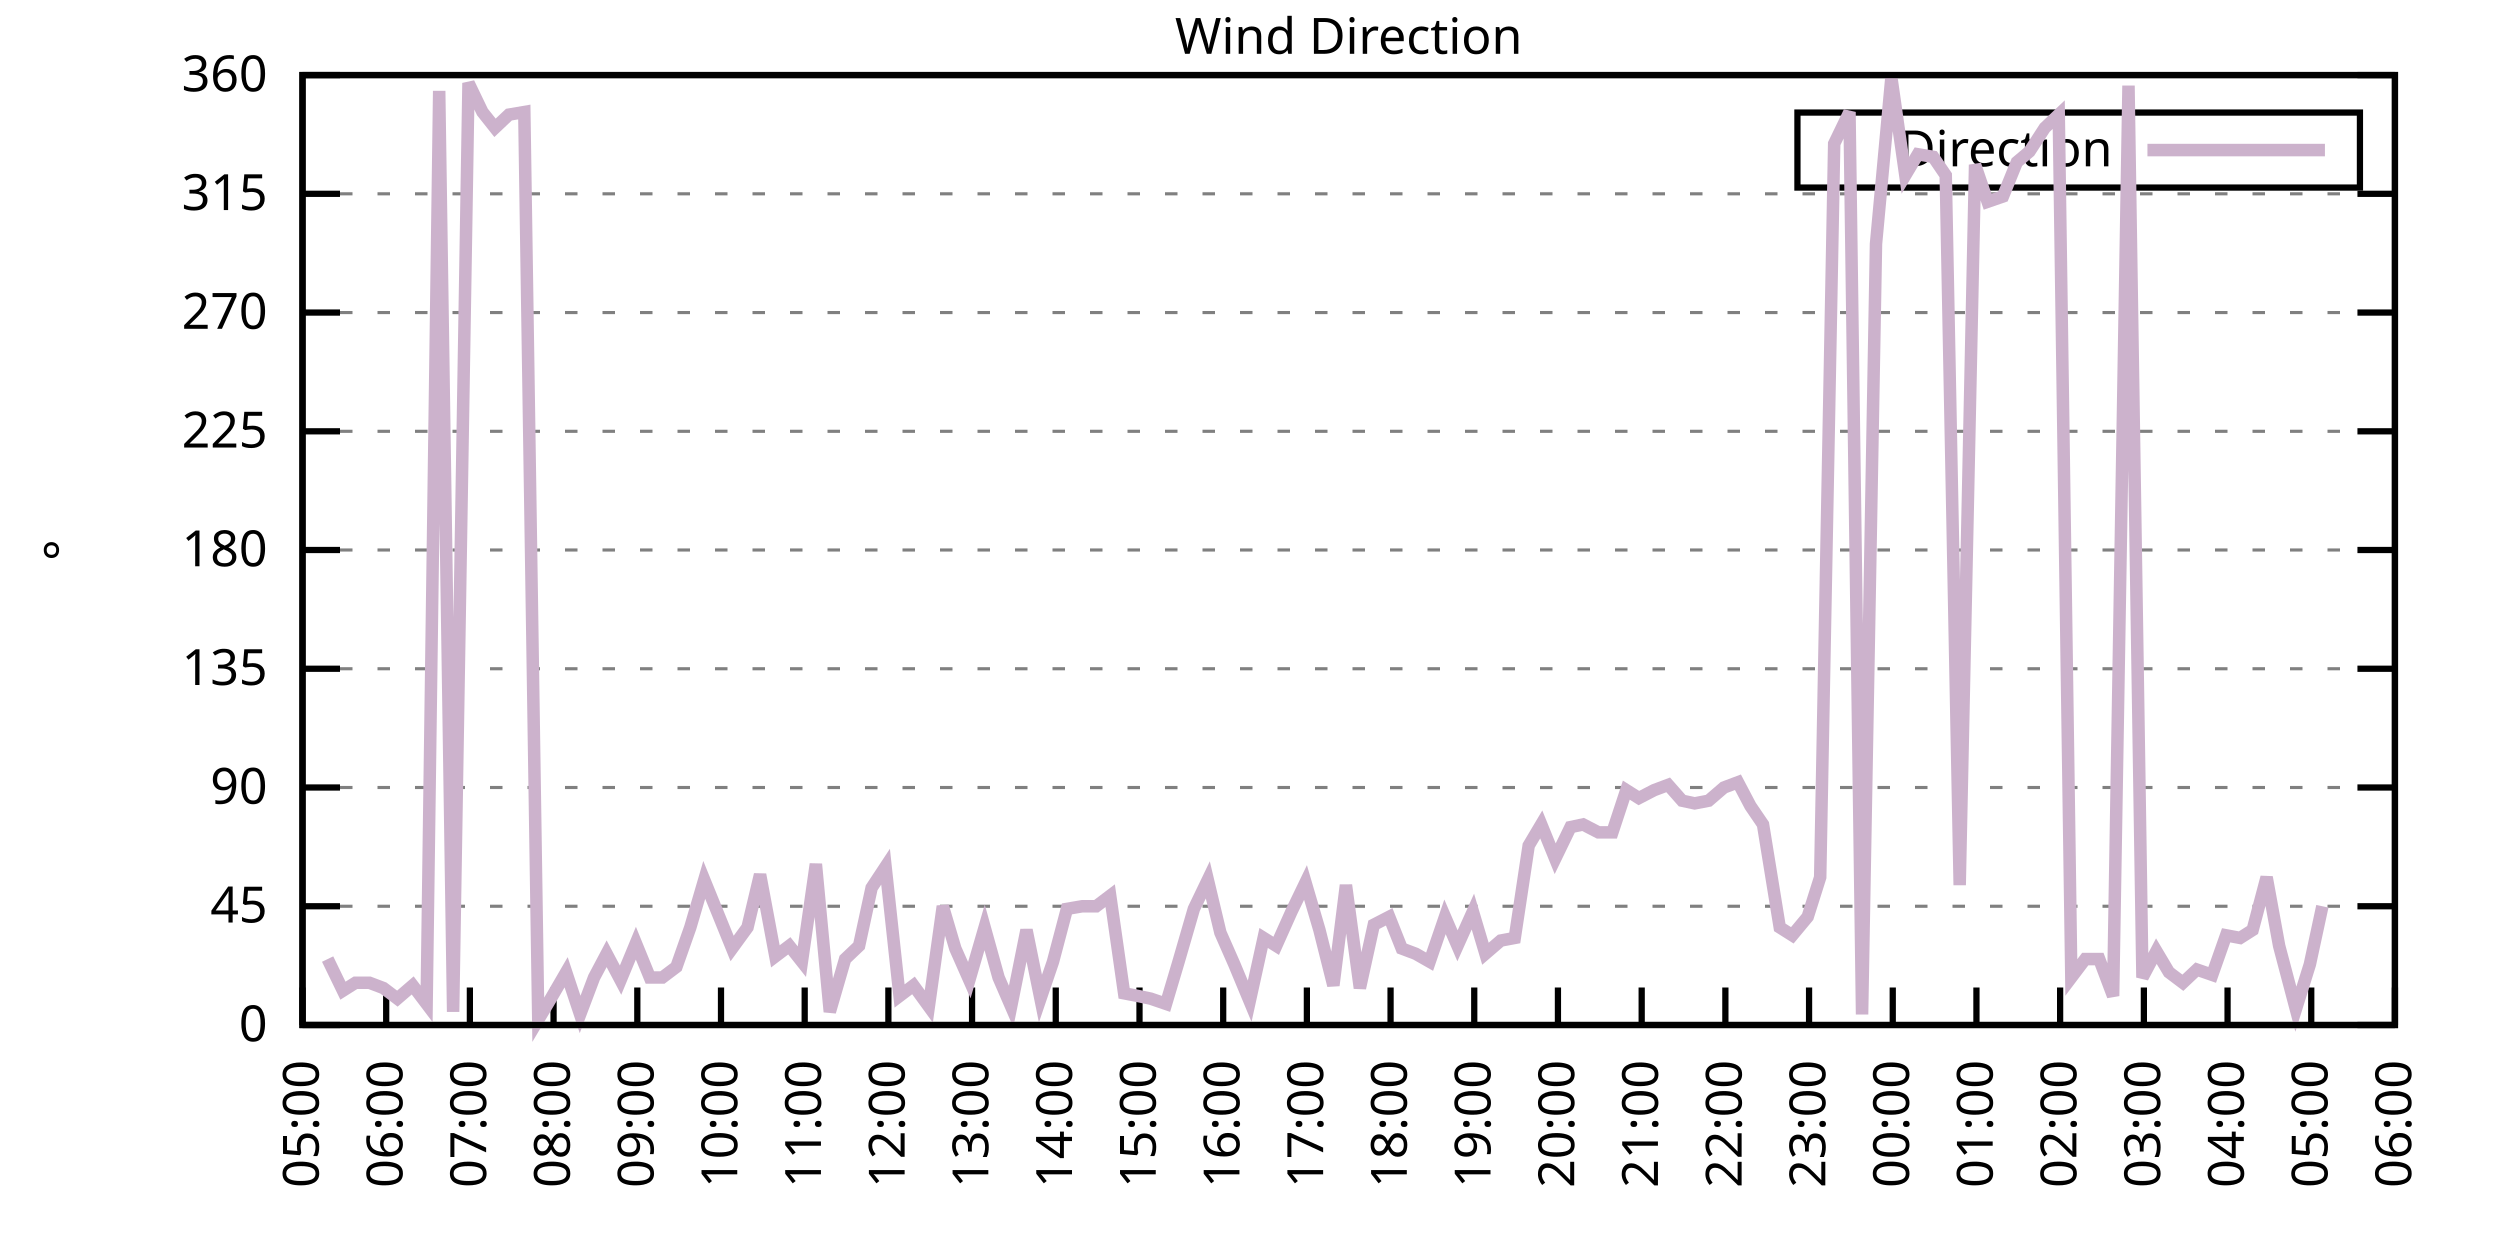
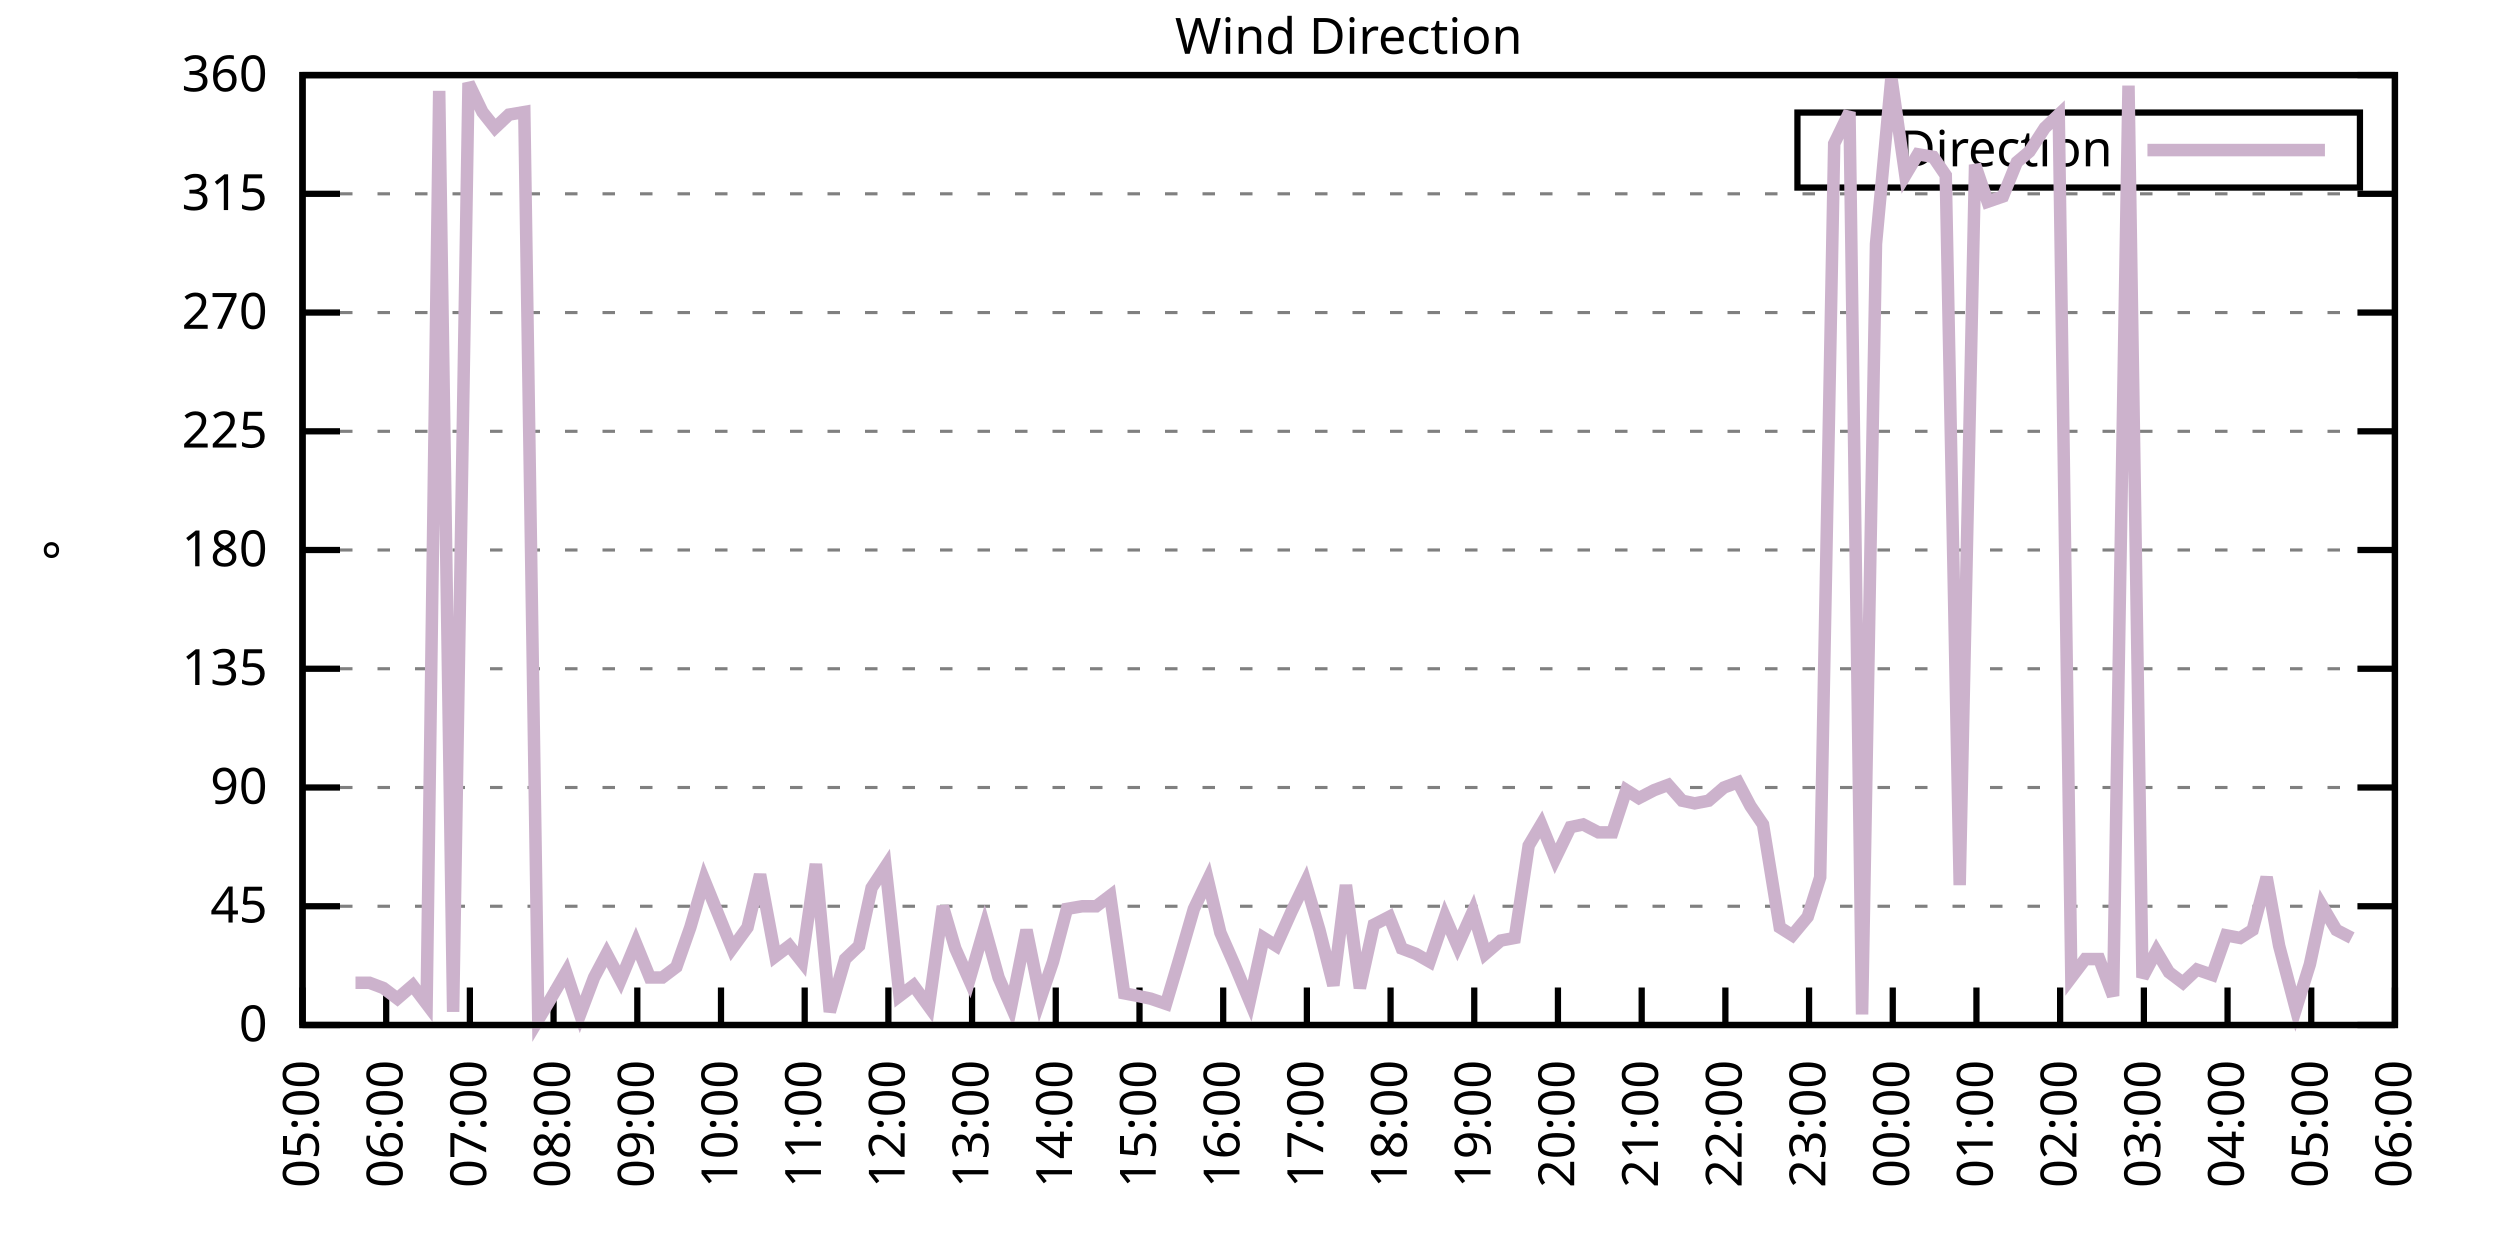
<svg xmlns="http://www.w3.org/2000/svg" xmlns:xlink="http://www.w3.org/1999/xlink" width="400" height="200" viewBox="0 0 400 200">
  <g id="gnuplot_canvas">
    <rect x="0" y="0" width="400" height="200" fill="none" />
    <defs>
      <circle id="gpDot" r="0.5" stroke-width="0.5" stroke="currentColor" />
      <path id="gpPt0" stroke-width="0.333" stroke="currentColor" d="M-1,0 h2 M0,-1 v2" />
      <path id="gpPt1" stroke-width="0.333" stroke="currentColor" d="M-1,-1 L1,1 M1,-1 L-1,1" />
      <path id="gpPt2" stroke-width="0.333" stroke="currentColor" d="M-1,0 L1,0 M0,-1 L0,1 M-1,-1 L1,1 M-1,1 L1,-1" />
      <rect id="gpPt3" stroke-width="0.333" stroke="currentColor" x="-1" y="-1" width="2" height="2" />
      <rect id="gpPt4" stroke-width="0.333" stroke="currentColor" fill="currentColor" x="-1" y="-1" width="2" height="2" />
      <circle id="gpPt5" stroke-width="0.333" stroke="currentColor" cx="0" cy="0" r="1" />
      <use xlink:href="#gpPt5" id="gpPt6" fill="currentColor" stroke="none" />
      <path id="gpPt7" stroke-width="0.333" stroke="currentColor" d="M0,-1.33 L-1.33,0.67 L1.33,0.67 z" />
      <use xlink:href="#gpPt7" id="gpPt8" fill="currentColor" stroke="none" />
      <use xlink:href="#gpPt7" id="gpPt9" stroke="currentColor" transform="rotate(180)" />
      <use xlink:href="#gpPt9" id="gpPt10" fill="currentColor" stroke="none" />
      <use xlink:href="#gpPt3" id="gpPt11" stroke="currentColor" transform="rotate(45)" />
      <use xlink:href="#gpPt11" id="gpPt12" fill="currentColor" stroke="none" />
      <path id="gpPt13" stroke-width="0.333" stroke="currentColor" d="M0,1.330 L1.265,0.411 L0.782,-1.067 L-0.782,-1.076 L-1.265,0.411 z" />
      <use xlink:href="#gpPt13" id="gpPt14" fill="currentColor" stroke="none" />
      <filter id="textbox" filterUnits="objectBoundingBox" x="0" y="0" height="1" width="1">
        <feFlood flood-color="white" flood-opacity="1" result="bgnd" />
        <feComposite in="SourceGraphic" in2="bgnd" operator="atop" />
      </filter>
      <filter id="greybox" filterUnits="objectBoundingBox" x="0" y="0" height="1" width="1">
        <feFlood flood-color="lightgrey" flood-opacity="1" result="grey" />
        <feComposite in="SourceGraphic" in2="grey" operator="atop" />
      </filter>
    </defs>
    <g fill="none" color="white" stroke="currentColor" stroke-width="1.00" stroke-linecap="butt" stroke-linejoin="miter">
</g>
    <g fill="none" color="black" stroke="currentColor" stroke-width="1.00" stroke-linecap="butt" stroke-linejoin="miter">
      <g stroke="none" shape-rendering="crispEdges">
        <polygon fill="rgb(255, 255, 255)" points="48.40,164.00 383.18,164.00 383.18,12.02 48.40,12.02 " />
      </g>
    </g>
    <g fill="none" color="black" stroke="currentColor" stroke-width="1.00" stroke-linecap="butt" stroke-linejoin="miter">
</g>
    <g fill="none" color="black" stroke="black" stroke-width="0.50" stroke-linecap="butt" stroke-linejoin="miter">
</g>
    <g fill="none" color="gray" stroke="currentColor" stroke-width="0.50" stroke-linecap="butt" stroke-linejoin="miter">
      <path stroke="gray" stroke-dasharray="2,4" class="gridline" d="M48.40,164.00 L383.19,164.00  " />
    </g>
    <g fill="none" color="gray" stroke="gray" stroke-width="1.00" stroke-linecap="butt" stroke-linejoin="miter">
</g>
    <g fill="none" color="black" stroke="currentColor" stroke-width="1.00" stroke-linecap="butt" stroke-linejoin="miter">
      <path stroke="black" d="M48.40,164.00 L54.40,164.00 M383.19,164.00 L377.19,164.00  " />
      <g transform="translate(42.80,166.60)" stroke="none" fill="black" font-family="Sans" font-size="8.00" text-anchor="end">
        <text>
          <tspan font-family="Sans"> 0</tspan>
        </text>
      </g>
    </g>
    <g fill="none" color="black" stroke="currentColor" stroke-width="1.00" stroke-linecap="butt" stroke-linejoin="miter">
</g>
    <g fill="none" color="black" stroke="black" stroke-width="0.50" stroke-linecap="butt" stroke-linejoin="miter">
</g>
    <g fill="none" color="gray" stroke="currentColor" stroke-width="0.50" stroke-linecap="butt" stroke-linejoin="miter">
      <path stroke="gray" stroke-dasharray="2,4" class="gridline" d="M48.40,145.00 L383.19,145.00  " />
    </g>
    <g fill="none" color="gray" stroke="gray" stroke-width="1.00" stroke-linecap="butt" stroke-linejoin="miter">
</g>
    <g fill="none" color="black" stroke="currentColor" stroke-width="1.00" stroke-linecap="butt" stroke-linejoin="miter">
      <path stroke="black" d="M48.40,145.00 L54.40,145.00 M383.19,145.00 L377.19,145.00  " />
      <g transform="translate(42.80,147.60)" stroke="none" fill="black" font-family="Sans" font-size="8.00" text-anchor="end">
        <text>
          <tspan font-family="Sans"> 45</tspan>
        </text>
      </g>
    </g>
    <g fill="none" color="black" stroke="currentColor" stroke-width="1.00" stroke-linecap="butt" stroke-linejoin="miter">
</g>
    <g fill="none" color="black" stroke="black" stroke-width="0.50" stroke-linecap="butt" stroke-linejoin="miter">
</g>
    <g fill="none" color="gray" stroke="currentColor" stroke-width="0.50" stroke-linecap="butt" stroke-linejoin="miter">
      <path stroke="gray" stroke-dasharray="2,4" class="gridline" d="M48.40,126.00 L383.19,126.00  " />
    </g>
    <g fill="none" color="gray" stroke="gray" stroke-width="1.00" stroke-linecap="butt" stroke-linejoin="miter">
</g>
    <g fill="none" color="black" stroke="currentColor" stroke-width="1.00" stroke-linecap="butt" stroke-linejoin="miter">
      <path stroke="black" d="M48.40,126.00 L54.40,126.00 M383.19,126.00 L377.19,126.00  " />
      <g transform="translate(42.80,128.60)" stroke="none" fill="black" font-family="Sans" font-size="8.00" text-anchor="end">
        <text>
          <tspan font-family="Sans"> 90</tspan>
        </text>
      </g>
    </g>
    <g fill="none" color="black" stroke="currentColor" stroke-width="1.00" stroke-linecap="butt" stroke-linejoin="miter">
</g>
    <g fill="none" color="black" stroke="black" stroke-width="0.50" stroke-linecap="butt" stroke-linejoin="miter">
</g>
    <g fill="none" color="gray" stroke="currentColor" stroke-width="0.50" stroke-linecap="butt" stroke-linejoin="miter">
      <path stroke="gray" stroke-dasharray="2,4" class="gridline" d="M48.40,107.00 L383.19,107.00  " />
    </g>
    <g fill="none" color="gray" stroke="gray" stroke-width="1.00" stroke-linecap="butt" stroke-linejoin="miter">
</g>
    <g fill="none" color="black" stroke="currentColor" stroke-width="1.00" stroke-linecap="butt" stroke-linejoin="miter">
      <path stroke="black" d="M48.40,107.00 L54.40,107.00 M383.19,107.00 L377.19,107.00  " />
      <g transform="translate(42.80,109.60)" stroke="none" fill="black" font-family="Sans" font-size="8.00" text-anchor="end">
        <text>
          <tspan font-family="Sans"> 135</tspan>
        </text>
      </g>
    </g>
    <g fill="none" color="black" stroke="currentColor" stroke-width="1.00" stroke-linecap="butt" stroke-linejoin="miter">
</g>
    <g fill="none" color="black" stroke="black" stroke-width="0.50" stroke-linecap="butt" stroke-linejoin="miter">
</g>
    <g fill="none" color="gray" stroke="currentColor" stroke-width="0.50" stroke-linecap="butt" stroke-linejoin="miter">
      <path stroke="gray" stroke-dasharray="2,4" class="gridline" d="M48.40,88.00 L383.19,88.00  " />
    </g>
    <g fill="none" color="gray" stroke="gray" stroke-width="1.00" stroke-linecap="butt" stroke-linejoin="miter">
</g>
    <g fill="none" color="black" stroke="currentColor" stroke-width="1.00" stroke-linecap="butt" stroke-linejoin="miter">
      <path stroke="black" d="M48.40,88.00 L54.40,88.00 M383.19,88.00 L377.19,88.00  " />
      <g transform="translate(42.80,90.60)" stroke="none" fill="black" font-family="Sans" font-size="8.00" text-anchor="end">
        <text>
          <tspan font-family="Sans"> 180</tspan>
        </text>
      </g>
    </g>
    <g fill="none" color="black" stroke="currentColor" stroke-width="1.00" stroke-linecap="butt" stroke-linejoin="miter">
</g>
    <g fill="none" color="black" stroke="black" stroke-width="0.50" stroke-linecap="butt" stroke-linejoin="miter">
</g>
    <g fill="none" color="gray" stroke="currentColor" stroke-width="0.50" stroke-linecap="butt" stroke-linejoin="miter">
      <path stroke="gray" stroke-dasharray="2,4" class="gridline" d="M48.40,69.01 L383.19,69.01  " />
    </g>
    <g fill="none" color="gray" stroke="gray" stroke-width="1.00" stroke-linecap="butt" stroke-linejoin="miter">
</g>
    <g fill="none" color="black" stroke="currentColor" stroke-width="1.00" stroke-linecap="butt" stroke-linejoin="miter">
      <path stroke="black" d="M48.40,69.01 L54.40,69.01 M383.19,69.01 L377.19,69.01  " />
      <g transform="translate(42.80,71.61)" stroke="none" fill="black" font-family="Sans" font-size="8.00" text-anchor="end">
        <text>
          <tspan font-family="Sans"> 225</tspan>
        </text>
      </g>
    </g>
    <g fill="none" color="black" stroke="currentColor" stroke-width="1.00" stroke-linecap="butt" stroke-linejoin="miter">
</g>
    <g fill="none" color="black" stroke="black" stroke-width="0.50" stroke-linecap="butt" stroke-linejoin="miter">
</g>
    <g fill="none" color="gray" stroke="currentColor" stroke-width="0.50" stroke-linecap="butt" stroke-linejoin="miter">
      <path stroke="gray" stroke-dasharray="2,4" class="gridline" d="M48.40,50.01 L383.19,50.01  " />
    </g>
    <g fill="none" color="gray" stroke="gray" stroke-width="1.00" stroke-linecap="butt" stroke-linejoin="miter">
</g>
    <g fill="none" color="black" stroke="currentColor" stroke-width="1.00" stroke-linecap="butt" stroke-linejoin="miter">
      <path stroke="black" d="M48.40,50.01 L54.40,50.01 M383.19,50.01 L377.19,50.01  " />
      <g transform="translate(42.80,52.61)" stroke="none" fill="black" font-family="Sans" font-size="8.00" text-anchor="end">
        <text>
          <tspan font-family="Sans"> 270</tspan>
        </text>
      </g>
    </g>
    <g fill="none" color="black" stroke="currentColor" stroke-width="1.00" stroke-linecap="butt" stroke-linejoin="miter">
</g>
    <g fill="none" color="black" stroke="black" stroke-width="0.50" stroke-linecap="butt" stroke-linejoin="miter">
</g>
    <g fill="none" color="gray" stroke="currentColor" stroke-width="0.50" stroke-linecap="butt" stroke-linejoin="miter">
      <path stroke="gray" stroke-dasharray="2,4" class="gridline" d="M48.40,31.01 L383.19,31.01  " />
    </g>
    <g fill="none" color="gray" stroke="gray" stroke-width="1.00" stroke-linecap="butt" stroke-linejoin="miter">
</g>
    <g fill="none" color="black" stroke="currentColor" stroke-width="1.00" stroke-linecap="butt" stroke-linejoin="miter">
      <path stroke="black" d="M48.40,31.01 L54.40,31.01 M383.19,31.01 L377.19,31.01  " />
      <g transform="translate(42.80,33.61)" stroke="none" fill="black" font-family="Sans" font-size="8.00" text-anchor="end">
        <text>
          <tspan font-family="Sans"> 315</tspan>
        </text>
      </g>
    </g>
    <g fill="none" color="black" stroke="currentColor" stroke-width="1.00" stroke-linecap="butt" stroke-linejoin="miter">
</g>
    <g fill="none" color="black" stroke="black" stroke-width="0.50" stroke-linecap="butt" stroke-linejoin="miter">
</g>
    <g fill="none" color="gray" stroke="currentColor" stroke-width="0.50" stroke-linecap="butt" stroke-linejoin="miter">
      <path stroke="gray" stroke-dasharray="2,4" class="gridline" d="M48.40,12.01 L383.19,12.01  " />
    </g>
    <g fill="none" color="gray" stroke="gray" stroke-width="1.00" stroke-linecap="butt" stroke-linejoin="miter">
</g>
    <g fill="none" color="black" stroke="currentColor" stroke-width="1.00" stroke-linecap="butt" stroke-linejoin="miter">
      <path stroke="black" d="M48.40,12.01 L54.40,12.01 M383.19,12.01 L377.19,12.01  " />
      <g transform="translate(42.80,14.61)" stroke="none" fill="black" font-family="Sans" font-size="8.00" text-anchor="end">
        <text>
          <tspan font-family="Sans"> 360</tspan>
        </text>
      </g>
    </g>
    <g fill="none" color="black" stroke="currentColor" stroke-width="1.00" stroke-linecap="butt" stroke-linejoin="miter">
      <path stroke="black" d="M48.40,164.00 L48.40,158.00  " />
      <g transform="translate(51.00,169.60) rotate(270.00)" stroke="none" fill="black" font-family="Sans" font-size="8.00" text-anchor="end">
        <text>
          <tspan font-family="Sans">05:00</tspan>
        </text>
      </g>
    </g>
    <g fill="none" color="black" stroke="currentColor" stroke-width="1.00" stroke-linecap="butt" stroke-linejoin="miter">
      <path stroke="black" d="M61.79,164.00 L61.79,158.00  " />
      <g transform="translate(64.39,169.60) rotate(270.00)" stroke="none" fill="black" font-family="Sans" font-size="8.00" text-anchor="end">
        <text>
          <tspan font-family="Sans">06:00</tspan>
        </text>
      </g>
    </g>
    <g fill="none" color="black" stroke="currentColor" stroke-width="1.00" stroke-linecap="butt" stroke-linejoin="miter">
      <path stroke="black" d="M75.18,164.00 L75.18,158.00  " />
      <g transform="translate(77.78,169.60) rotate(270.00)" stroke="none" fill="black" font-family="Sans" font-size="8.00" text-anchor="end">
        <text>
          <tspan font-family="Sans">07:00</tspan>
        </text>
      </g>
    </g>
    <g fill="none" color="black" stroke="currentColor" stroke-width="1.00" stroke-linecap="butt" stroke-linejoin="miter">
      <path stroke="black" d="M88.57,164.00 L88.57,158.00  " />
      <g transform="translate(91.17,169.60) rotate(270.00)" stroke="none" fill="black" font-family="Sans" font-size="8.00" text-anchor="end">
        <text>
          <tspan font-family="Sans">08:00</tspan>
        </text>
      </g>
    </g>
    <g fill="none" color="black" stroke="currentColor" stroke-width="1.00" stroke-linecap="butt" stroke-linejoin="miter">
      <path stroke="black" d="M101.97,164.00 L101.97,158.00  " />
      <g transform="translate(104.57,169.60) rotate(270.00)" stroke="none" fill="black" font-family="Sans" font-size="8.00" text-anchor="end">
        <text>
          <tspan font-family="Sans">09:00</tspan>
        </text>
      </g>
    </g>
    <g fill="none" color="black" stroke="currentColor" stroke-width="1.00" stroke-linecap="butt" stroke-linejoin="miter">
      <path stroke="black" d="M115.36,164.00 L115.36,158.00  " />
      <g transform="translate(117.96,169.60) rotate(270.00)" stroke="none" fill="black" font-family="Sans" font-size="8.00" text-anchor="end">
        <text>
          <tspan font-family="Sans">10:00</tspan>
        </text>
      </g>
    </g>
    <g fill="none" color="black" stroke="currentColor" stroke-width="1.00" stroke-linecap="butt" stroke-linejoin="miter">
      <path stroke="black" d="M128.75,164.00 L128.75,158.00  " />
      <g transform="translate(131.35,169.60) rotate(270.00)" stroke="none" fill="black" font-family="Sans" font-size="8.00" text-anchor="end">
        <text>
          <tspan font-family="Sans">11:00</tspan>
        </text>
      </g>
    </g>
    <g fill="none" color="black" stroke="currentColor" stroke-width="1.00" stroke-linecap="butt" stroke-linejoin="miter">
      <path stroke="black" d="M142.14,164.00 L142.14,158.00  " />
      <g transform="translate(144.74,169.60) rotate(270.00)" stroke="none" fill="black" font-family="Sans" font-size="8.00" text-anchor="end">
        <text>
          <tspan font-family="Sans">12:00</tspan>
        </text>
      </g>
    </g>
    <g fill="none" color="black" stroke="currentColor" stroke-width="1.00" stroke-linecap="butt" stroke-linejoin="miter">
      <path stroke="black" d="M155.53,164.00 L155.53,158.00  " />
      <g transform="translate(158.13,169.60) rotate(270.00)" stroke="none" fill="black" font-family="Sans" font-size="8.00" text-anchor="end">
        <text>
          <tspan font-family="Sans">13:00</tspan>
        </text>
      </g>
    </g>
    <g fill="none" color="black" stroke="currentColor" stroke-width="1.00" stroke-linecap="butt" stroke-linejoin="miter">
      <path stroke="black" d="M168.92,164.00 L168.92,158.00  " />
      <g transform="translate(171.52,169.60) rotate(270.00)" stroke="none" fill="black" font-family="Sans" font-size="8.00" text-anchor="end">
        <text>
          <tspan font-family="Sans">14:00</tspan>
        </text>
      </g>
    </g>
    <g fill="none" color="black" stroke="currentColor" stroke-width="1.00" stroke-linecap="butt" stroke-linejoin="miter">
      <path stroke="black" d="M182.32,164.00 L182.32,158.00  " />
      <g transform="translate(184.92,169.60) rotate(270.00)" stroke="none" fill="black" font-family="Sans" font-size="8.00" text-anchor="end">
        <text>
          <tspan font-family="Sans">15:00</tspan>
        </text>
      </g>
    </g>
    <g fill="none" color="black" stroke="currentColor" stroke-width="1.00" stroke-linecap="butt" stroke-linejoin="miter">
      <path stroke="black" d="M195.71,164.00 L195.71,158.00  " />
      <g transform="translate(198.31,169.60) rotate(270.00)" stroke="none" fill="black" font-family="Sans" font-size="8.00" text-anchor="end">
        <text>
          <tspan font-family="Sans">16:00</tspan>
        </text>
      </g>
    </g>
    <g fill="none" color="black" stroke="currentColor" stroke-width="1.00" stroke-linecap="butt" stroke-linejoin="miter">
      <path stroke="black" d="M209.10,164.00 L209.10,158.00  " />
      <g transform="translate(211.70,169.60) rotate(270.00)" stroke="none" fill="black" font-family="Sans" font-size="8.00" text-anchor="end">
        <text>
          <tspan font-family="Sans">17:00</tspan>
        </text>
      </g>
    </g>
    <g fill="none" color="black" stroke="currentColor" stroke-width="1.00" stroke-linecap="butt" stroke-linejoin="miter">
      <path stroke="black" d="M222.49,164.00 L222.49,158.00  " />
      <g transform="translate(225.09,169.60) rotate(270.00)" stroke="none" fill="black" font-family="Sans" font-size="8.00" text-anchor="end">
        <text>
          <tspan font-family="Sans">18:00</tspan>
        </text>
      </g>
    </g>
    <g fill="none" color="black" stroke="currentColor" stroke-width="1.00" stroke-linecap="butt" stroke-linejoin="miter">
      <path stroke="black" d="M235.88,164.00 L235.88,158.00  " />
      <g transform="translate(238.48,169.60) rotate(270.00)" stroke="none" fill="black" font-family="Sans" font-size="8.00" text-anchor="end">
        <text>
          <tspan font-family="Sans">19:00</tspan>
        </text>
      </g>
    </g>
    <g fill="none" color="black" stroke="currentColor" stroke-width="1.00" stroke-linecap="butt" stroke-linejoin="miter">
      <path stroke="black" d="M249.27,164.00 L249.27,158.00  " />
      <g transform="translate(251.87,169.60) rotate(270.00)" stroke="none" fill="black" font-family="Sans" font-size="8.00" text-anchor="end">
        <text>
          <tspan font-family="Sans">20:00</tspan>
        </text>
      </g>
    </g>
    <g fill="none" color="black" stroke="currentColor" stroke-width="1.00" stroke-linecap="butt" stroke-linejoin="miter">
      <path stroke="black" d="M262.67,164.00 L262.67,158.00  " />
      <g transform="translate(265.27,169.60) rotate(270.00)" stroke="none" fill="black" font-family="Sans" font-size="8.00" text-anchor="end">
        <text>
          <tspan font-family="Sans">21:00</tspan>
        </text>
      </g>
    </g>
    <g fill="none" color="black" stroke="currentColor" stroke-width="1.00" stroke-linecap="butt" stroke-linejoin="miter">
      <path stroke="black" d="M276.06,164.00 L276.06,158.00  " />
      <g transform="translate(278.66,169.60) rotate(270.00)" stroke="none" fill="black" font-family="Sans" font-size="8.00" text-anchor="end">
        <text>
          <tspan font-family="Sans">22:00</tspan>
        </text>
      </g>
    </g>
    <g fill="none" color="black" stroke="currentColor" stroke-width="1.00" stroke-linecap="butt" stroke-linejoin="miter">
      <path stroke="black" d="M289.45,164.00 L289.45,158.00  " />
      <g transform="translate(292.05,169.60) rotate(270.00)" stroke="none" fill="black" font-family="Sans" font-size="8.00" text-anchor="end">
        <text>
          <tspan font-family="Sans">23:00</tspan>
        </text>
      </g>
    </g>
    <g fill="none" color="black" stroke="currentColor" stroke-width="1.00" stroke-linecap="butt" stroke-linejoin="miter">
      <path stroke="black" d="M302.84,164.00 L302.84,158.00  " />
      <g transform="translate(305.44,169.60) rotate(270.00)" stroke="none" fill="black" font-family="Sans" font-size="8.00" text-anchor="end">
        <text>
          <tspan font-family="Sans">00:00</tspan>
        </text>
      </g>
    </g>
    <g fill="none" color="black" stroke="currentColor" stroke-width="1.00" stroke-linecap="butt" stroke-linejoin="miter">
      <path stroke="black" d="M316.23,164.00 L316.23,158.00  " />
      <g transform="translate(318.83,169.60) rotate(270.00)" stroke="none" fill="black" font-family="Sans" font-size="8.00" text-anchor="end">
        <text>
          <tspan font-family="Sans">01:00</tspan>
        </text>
      </g>
    </g>
    <g fill="none" color="black" stroke="currentColor" stroke-width="1.00" stroke-linecap="butt" stroke-linejoin="miter">
      <path stroke="black" d="M329.62,164.00 L329.62,158.00  " />
      <g transform="translate(332.22,169.60) rotate(270.00)" stroke="none" fill="black" font-family="Sans" font-size="8.00" text-anchor="end">
        <text>
          <tspan font-family="Sans">02:00</tspan>
        </text>
      </g>
    </g>
    <g fill="none" color="black" stroke="currentColor" stroke-width="1.00" stroke-linecap="butt" stroke-linejoin="miter">
      <path stroke="black" d="M343.02,164.00 L343.02,158.00  " />
      <g transform="translate(345.62,169.60) rotate(270.00)" stroke="none" fill="black" font-family="Sans" font-size="8.00" text-anchor="end">
        <text>
          <tspan font-family="Sans">03:00</tspan>
        </text>
      </g>
    </g>
    <g fill="none" color="black" stroke="currentColor" stroke-width="1.00" stroke-linecap="butt" stroke-linejoin="miter">
      <path stroke="black" d="M356.41,164.00 L356.41,158.00  " />
      <g transform="translate(359.01,169.60) rotate(270.00)" stroke="none" fill="black" font-family="Sans" font-size="8.00" text-anchor="end">
        <text>
          <tspan font-family="Sans">04:00</tspan>
        </text>
      </g>
    </g>
    <g fill="none" color="black" stroke="currentColor" stroke-width="1.00" stroke-linecap="butt" stroke-linejoin="miter">
      <path stroke="black" d="M369.80,164.00 L369.80,158.00  " />
      <g transform="translate(372.40,169.60) rotate(270.00)" stroke="none" fill="black" font-family="Sans" font-size="8.00" text-anchor="end">
        <text>
          <tspan font-family="Sans">05:00</tspan>
        </text>
      </g>
    </g>
    <g fill="none" color="black" stroke="currentColor" stroke-width="1.00" stroke-linecap="butt" stroke-linejoin="miter">
      <path stroke="black" d="M383.19,164.00 L383.19,158.00  " />
      <g transform="translate(385.79,169.60) rotate(270.00)" stroke="none" fill="black" font-family="Sans" font-size="8.00" text-anchor="end">
        <text>
          <tspan font-family="Sans">06:00</tspan>
        </text>
      </g>
    </g>
    <g fill="none" color="black" stroke="currentColor" stroke-width="1.00" stroke-linecap="butt" stroke-linejoin="miter">
</g>
    <g fill="none" color="black" stroke="currentColor" stroke-width="1.00" stroke-linecap="butt" stroke-linejoin="miter">
      <path stroke="black" d="M48.40,12.01 L48.40,164.00 L383.19,164.00 L383.19,12.01 L48.40,12.01 Z  " />
    </g>
    <g fill="none" color="black" stroke="currentColor" stroke-width="1.00" stroke-linecap="butt" stroke-linejoin="miter">
</g>
    <g fill="none" color="black" stroke="currentColor" stroke-width="1.00" stroke-linecap="butt" stroke-linejoin="miter">
      <path stroke="black" d="M287.59,30.01 L287.59,18.01 L377.59,18.01 L377.59,30.01 L287.59,30.01 Z  " />
    </g>
    <g id="Wind_direction_plot_1">
      <g fill="none" color="white" stroke="black" stroke-width="2.00" stroke-linecap="butt" stroke-linejoin="miter">
</g>
      <g fill="none" color="black" stroke="currentColor" stroke-width="2.00" stroke-linecap="butt" stroke-linejoin="miter">
        <g transform="translate(337.99,26.61)" stroke="none" fill="black" font-family="Sans" font-size="8.00" text-anchor="end">
          <text>
            <tspan font-family="Sans">Direction</tspan>
          </text>
        </g>
      </g>
      <g fill="none" color="black" stroke="currentColor" stroke-width="2.00" stroke-linecap="butt" stroke-linejoin="miter">
-         <path stroke="rgb(204, 178, 204)" d="M343.59,24.01 L371.99,24.01 M52.42,153.45 L54.87,158.51 L56.88,157.24 L59.11,157.24 L61.35,158.09 L63.58,159.78   L66.03,157.67 L68.26,160.62 L70.27,14.54 L72.50,161.89 L74.96,13.28 L77.19,17.92 L79.20,20.45 L81.43,18.34   L83.89,17.92 L86.12,163.16 L88.13,159.78 L90.58,155.56 L92.82,162.31 L95.05,156.40 L97.06,152.60 L99.29,156.82   L101.74,150.91 L103.98,156.40 L105.98,156.40 L108.22,154.71 L110.45,148.38 L112.68,140.78 L114.91,146.27 L117.14,151.76   L119.60,148.38 L121.61,139.93 L124.06,153.02 L126.29,151.33 L128.30,153.87 L130.54,138.25 L132.77,161.89 L135.22,153.45   L137.45,151.33 L139.46,142.05 L141.69,138.67 L143.93,159.36 L146.16,157.67 L148.61,161.04 L150.85,145.00 L152.85,151.76   L155.09,156.82 L157.54,148.38 L159.77,156.40 L161.78,161.04 L164.24,148.80 L166.47,159.78 L168.48,153.87 L170.71,145.42   L173.17,145.00 L175.40,145.00 L177.63,143.31 L179.86,158.93 L182.09,159.36 L184.10,159.78 L186.56,160.62 L188.57,153.87   L191.02,145.42 L193.25,140.78 L195.26,149.22 L197.49,154.29 L199.95,160.20 L202.18,150.07 L204.19,151.33 L206.64,145.85   L208.88,141.20 L211.11,148.80 L213.34,157.67 L215.35,141.62 L217.58,158.09 L219.81,147.96 L222.27,146.69 L224.28,151.76   L226.51,152.60 L228.74,153.87 L231.20,146.69 L233.20,151.33 L235.66,145.85 L237.67,152.60 L240.12,150.49 L242.36,150.07   L244.59,135.29 L246.60,131.91 L248.83,137.40 L251.28,132.34 L253.29,131.91 L255.75,133.18 L257.98,133.18 L260.21,126.42   L262.22,127.69 L264.67,126.42 L266.91,125.58 L269.14,128.11 L271.15,128.54 L273.38,128.11 L275.83,126.00 L278.07,125.16   L280.07,128.96 L282.08,131.91 L284.76,148.38 L286.77,149.65 L289.23,146.69 L291.23,140.36 L293.47,22.99 L295.92,17.92   L297.93,162.31 L300.16,39.03 L302.62,12.43 L304.85,28.05 L306.86,24.68 L309.31,25.10 L311.32,28.05 L313.55,141.62   L316.01,26.36 L318.02,32.28 L320.47,31.43 L322.70,25.94 L324.71,24.25 L327.17,20.45 L329.40,18.34 L331.41,156.40   L333.64,153.45 L335.87,153.45 L338.10,159.36 L340.56,13.70 L342.79,156.40 L345.02,152.18 L347.03,155.56 L349.26,157.24   L351.50,155.13 L353.95,155.98 L356.18,149.65 L358.42,150.07 L360.42,148.80 L362.66,140.36 L364.66,151.33 L367.34,161.47   L369.58,154.29 L371.58,145.00  " />
+         <path stroke="rgb(204, 178, 204)" d="M343.59,24.01 L371.99,24.01 M56.88,157.24 L59.11,157.24 L61.35,158.09 L63.58,159.78 L66.03,157.67 L68.26,160.62   L70.27,14.54 L72.50,161.89 L74.96,13.28 L77.19,17.92 L79.20,20.45 L81.43,18.34 L83.89,17.92 L86.12,163.16   L88.13,159.78 L90.58,155.56 L92.82,162.31 L95.05,156.40 L97.06,152.60 L99.29,156.82 L101.74,150.91 L103.98,156.40   L105.98,156.40 L108.22,154.71 L110.45,148.38 L112.68,140.78 L114.91,146.27 L117.14,151.76 L119.60,148.38 L121.61,139.93   L124.06,153.02 L126.29,151.33 L128.30,153.87 L130.54,138.25 L132.77,161.89 L135.22,153.45 L137.45,151.33 L139.46,142.05   L141.69,138.67 L143.93,159.36 L146.16,157.67 L148.61,161.04 L150.85,145.00 L152.85,151.76 L155.09,156.82 L157.54,148.38   L159.77,156.40 L161.78,161.04 L164.24,148.80 L166.47,159.78 L168.48,153.87 L170.71,145.42 L173.17,145.00 L175.40,145.00   L177.63,143.31 L179.86,158.93 L182.09,159.36 L184.10,159.78 L186.56,160.62 L188.57,153.87 L191.02,145.42 L193.25,140.78   L195.26,149.22 L197.49,154.29 L199.95,160.20 L202.18,150.07 L204.19,151.33 L206.64,145.85 L208.88,141.20 L211.11,148.80   L213.34,157.67 L215.35,141.62 L217.58,158.09 L219.81,147.96 L222.27,146.69 L224.28,151.76 L226.51,152.60 L228.74,153.87   L231.20,146.69 L233.20,151.33 L235.66,145.85 L237.67,152.60 L240.12,150.49 L242.36,150.07 L244.59,135.29 L246.60,131.91   L248.83,137.40 L251.28,132.34 L253.29,131.91 L255.75,133.18 L257.98,133.18 L260.21,126.42 L262.22,127.69 L264.67,126.42   L266.91,125.58 L269.14,128.11 L271.15,128.54 L273.38,128.11 L275.83,126.00 L278.07,125.16 L280.07,128.96 L282.08,131.91   L284.76,148.38 L286.77,149.65 L289.23,146.69 L291.23,140.36 L293.47,22.99 L295.92,17.92 L297.93,162.31 L300.16,39.03   L302.62,12.43 L304.85,28.05 L306.86,24.68 L309.31,25.10 L311.32,28.05 L313.55,141.62 L316.01,26.36 L318.02,32.28   L320.47,31.43 L322.70,25.94 L324.71,24.25 L327.17,20.45 L329.40,18.34 L331.41,156.40 L333.64,153.45 L335.87,153.45   L338.10,159.36 L340.56,13.70 L342.79,156.40 L345.02,152.18 L347.03,155.56 L349.26,157.24 L351.50,155.13 L353.95,155.98   L356.18,149.65 L358.42,150.07 L360.42,148.80 L362.66,140.36 L364.66,151.33 L367.34,161.47 L369.58,154.29 L371.58,145.00   L373.82,148.80 L376.27,150.07  " />
      </g>
    </g>
    <g fill="none" color="black" stroke="currentColor" stroke-width="2.00" stroke-linecap="butt" stroke-linejoin="miter">
</g>
    <g fill="none" color="black" stroke="black" stroke-width="1.00" stroke-linecap="butt" stroke-linejoin="miter">
</g>
    <g fill="none" color="black" stroke="currentColor" stroke-width="1.00" stroke-linecap="butt" stroke-linejoin="miter">
      <path stroke="black" d="M48.40,12.01 L48.40,164.00 L383.19,164.00 L383.19,12.01 L48.40,12.01 Z  " />
      <g transform="translate(12.80,88.01) rotate(270.00)" stroke="none" fill="black" font-family="Sans" font-size="8.00" text-anchor="middle">
        <text>
          <tspan font-family="Sans">°</tspan>
        </text>
      </g>
    </g>
    <g fill="none" color="black" stroke="currentColor" stroke-width="1.00" stroke-linecap="butt" stroke-linejoin="miter">
</g>
    <g fill="none" color="black" stroke="currentColor" stroke-width="1.00" stroke-linecap="butt" stroke-linejoin="miter">
      <g transform="translate(215.79,8.61)" stroke="none" fill="black" font-family="Sans" font-size="8.00" text-anchor="middle">
        <text>
          <tspan font-family="Sans">Wind Direction</tspan>
        </text>
      </g>
    </g>
    <g fill="none" color="black" stroke="currentColor" stroke-width="1.00" stroke-linecap="butt" stroke-linejoin="miter">
</g>
  </g>
</svg>
